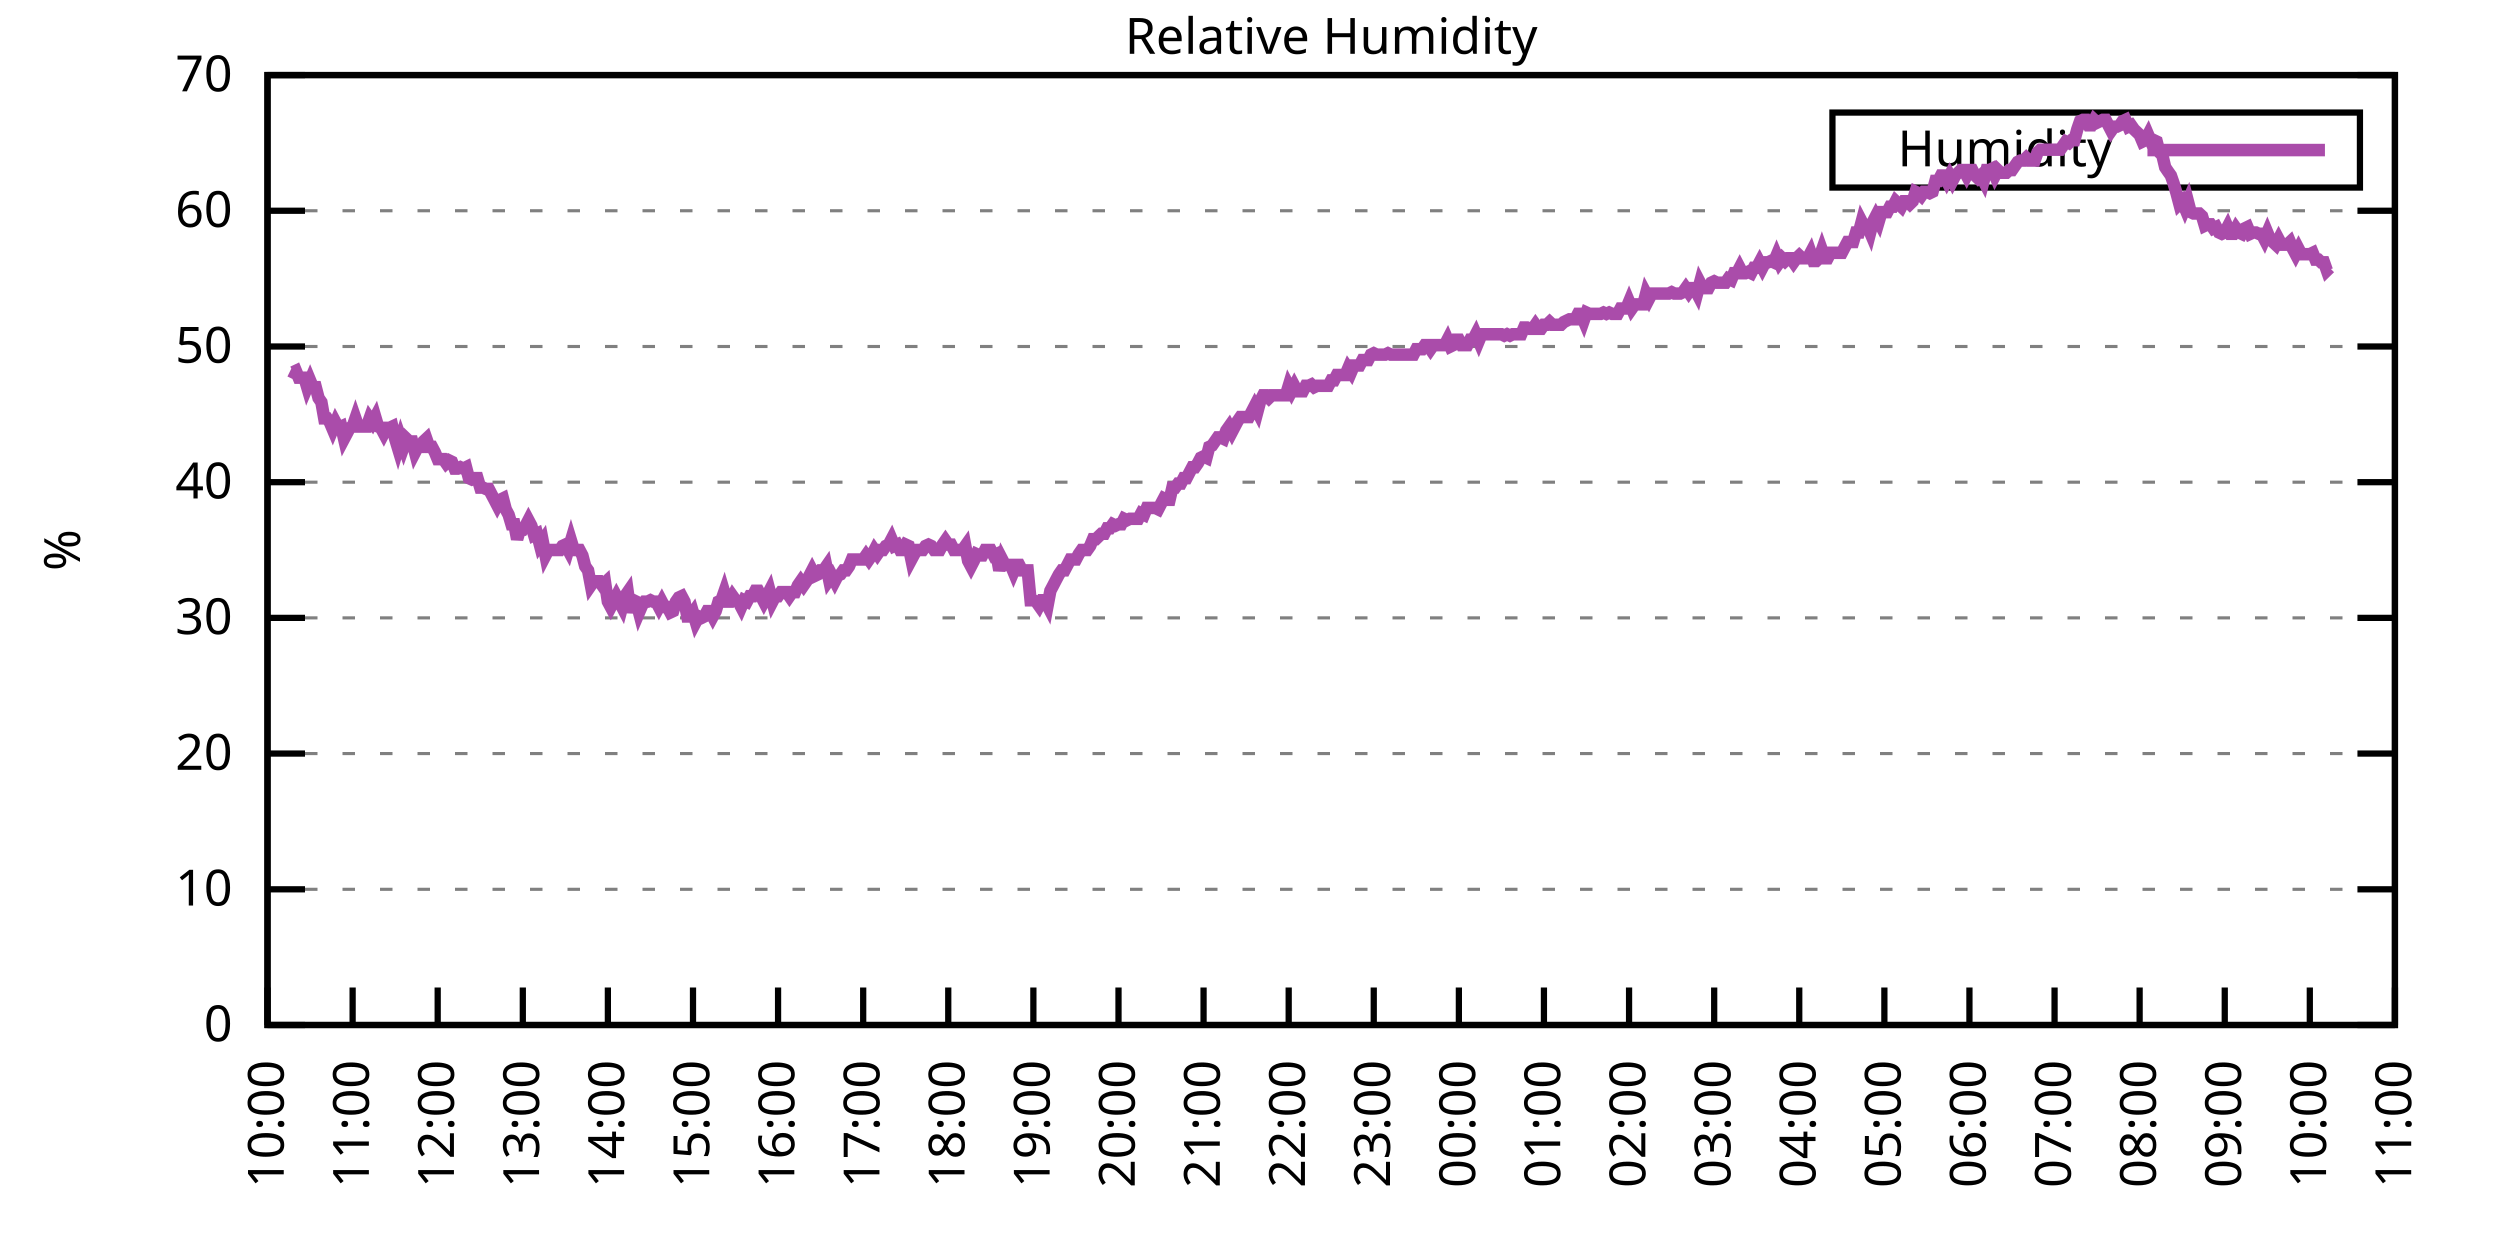
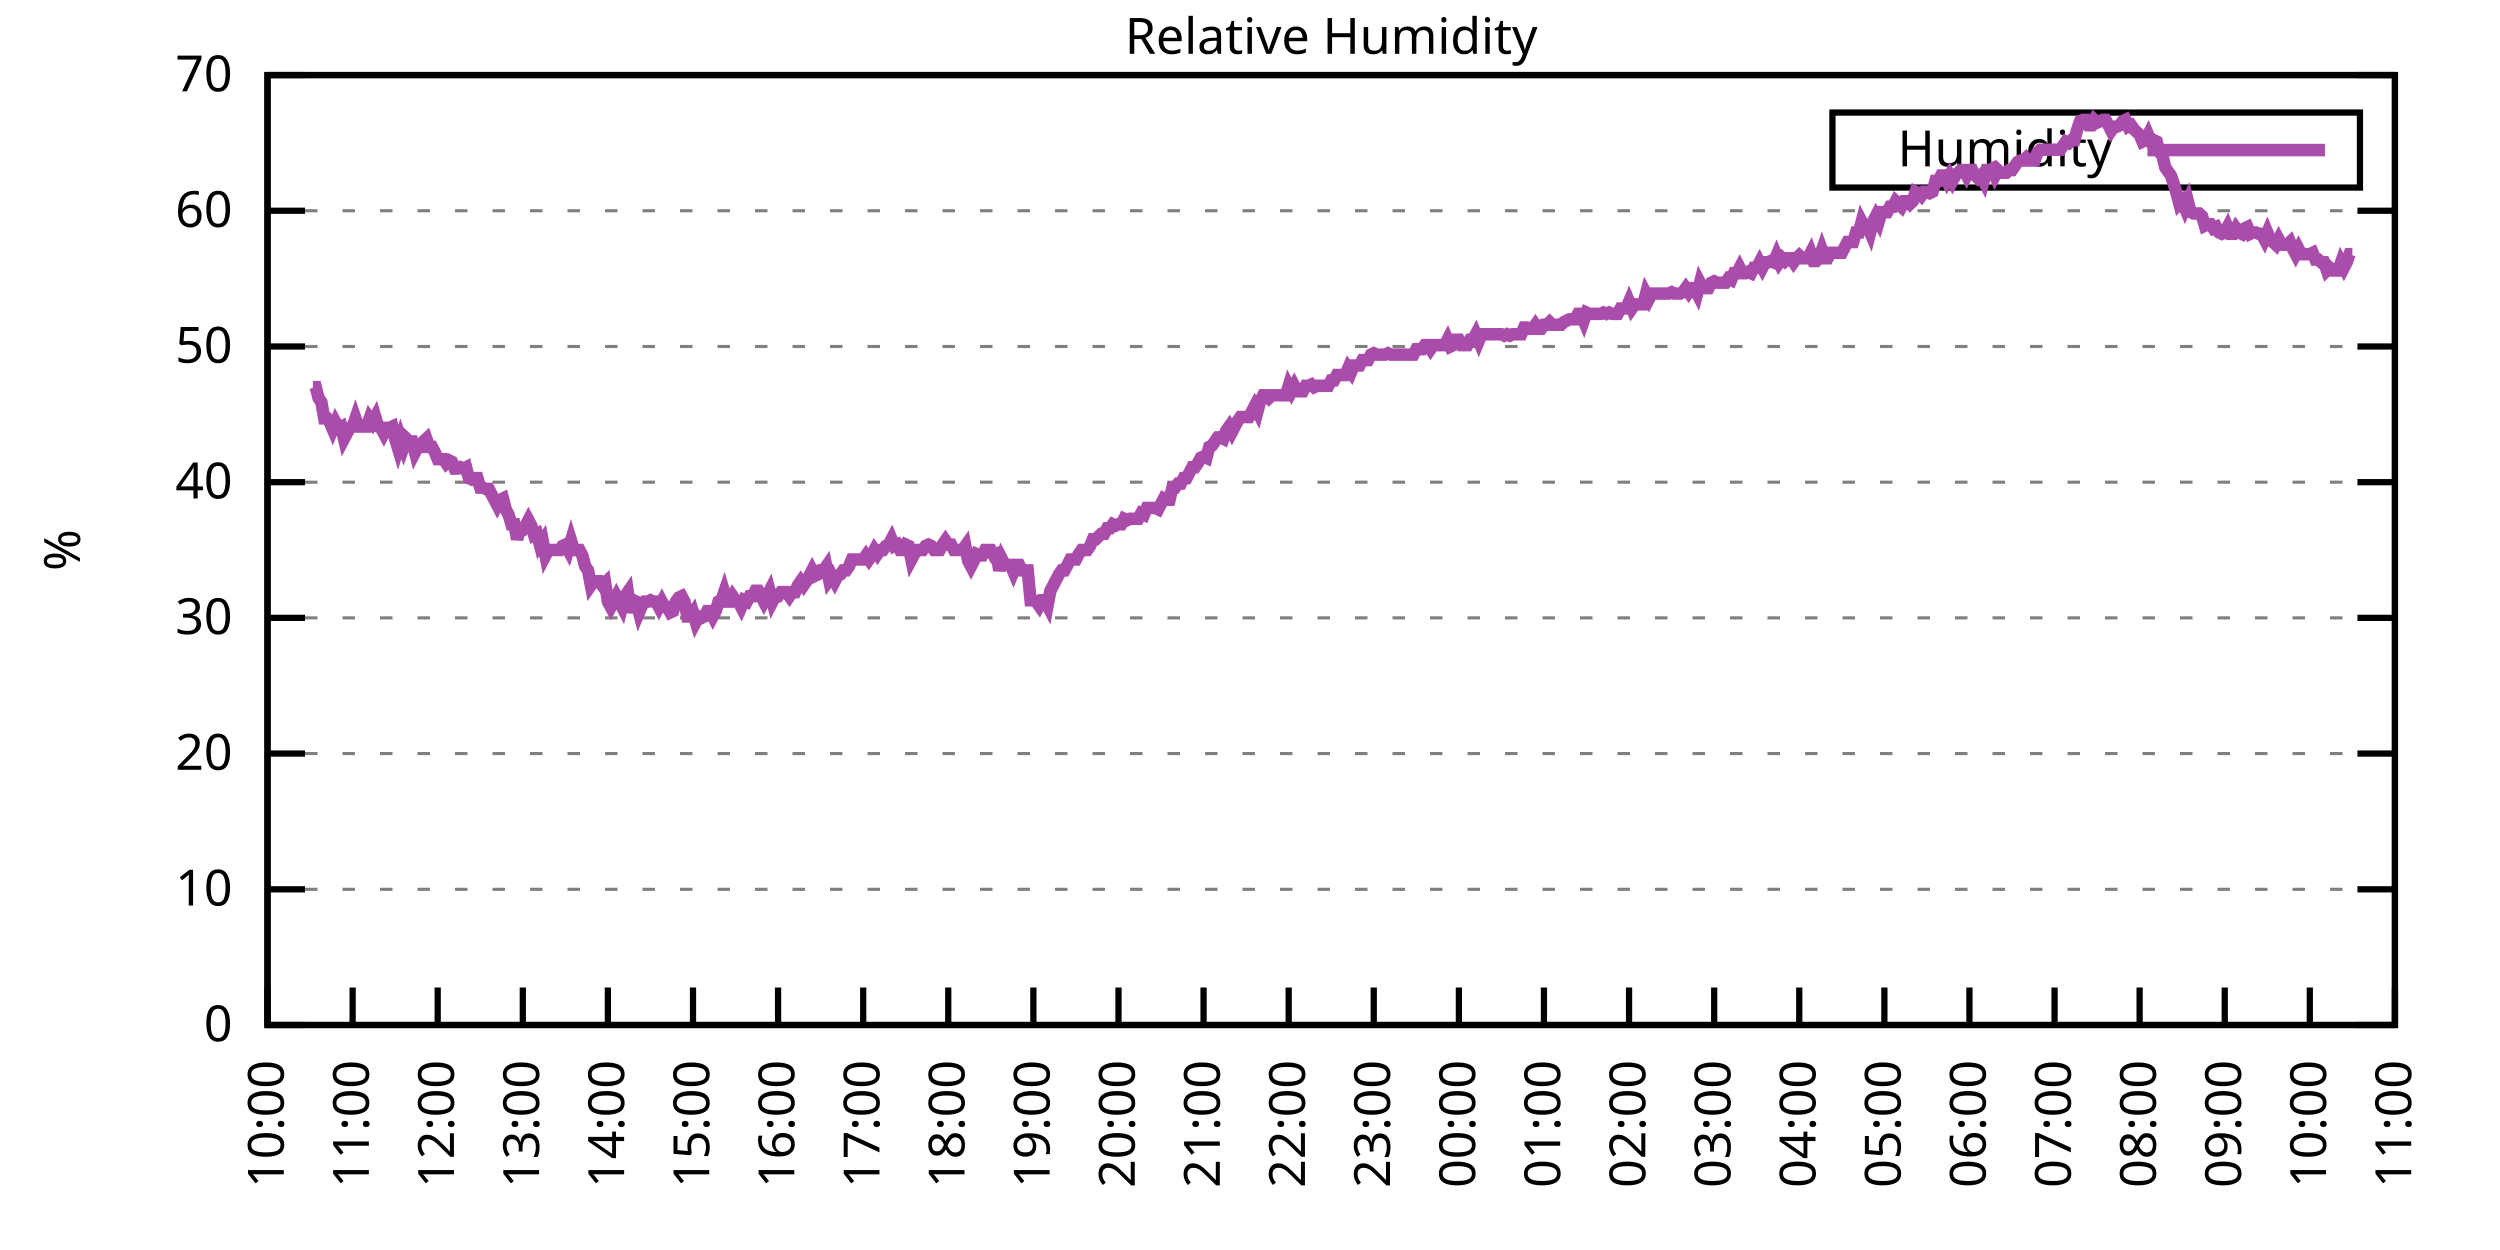
<svg xmlns="http://www.w3.org/2000/svg" xmlns:xlink="http://www.w3.org/1999/xlink" width="400" height="200" viewBox="0 0 400 200">
  <g id="gnuplot_canvas">
    <rect x="0" y="0" width="400" height="200" fill="none" />
    <defs>
      <circle id="gpDot" r="0.5" stroke-width="0.5" stroke="currentColor" />
      <path id="gpPt0" stroke-width="0.333" stroke="currentColor" d="M-1,0 h2 M0,-1 v2" />
      <path id="gpPt1" stroke-width="0.333" stroke="currentColor" d="M-1,-1 L1,1 M1,-1 L-1,1" />
      <path id="gpPt2" stroke-width="0.333" stroke="currentColor" d="M-1,0 L1,0 M0,-1 L0,1 M-1,-1 L1,1 M-1,1 L1,-1" />
      <rect id="gpPt3" stroke-width="0.333" stroke="currentColor" x="-1" y="-1" width="2" height="2" />
      <rect id="gpPt4" stroke-width="0.333" stroke="currentColor" fill="currentColor" x="-1" y="-1" width="2" height="2" />
      <circle id="gpPt5" stroke-width="0.333" stroke="currentColor" cx="0" cy="0" r="1" />
      <use xlink:href="#gpPt5" id="gpPt6" fill="currentColor" stroke="none" />
      <path id="gpPt7" stroke-width="0.333" stroke="currentColor" d="M0,-1.33 L-1.33,0.67 L1.33,0.67 z" />
      <use xlink:href="#gpPt7" id="gpPt8" fill="currentColor" stroke="none" />
      <use xlink:href="#gpPt7" id="gpPt9" stroke="currentColor" transform="rotate(180)" />
      <use xlink:href="#gpPt9" id="gpPt10" fill="currentColor" stroke="none" />
      <use xlink:href="#gpPt3" id="gpPt11" stroke="currentColor" transform="rotate(45)" />
      <use xlink:href="#gpPt11" id="gpPt12" fill="currentColor" stroke="none" />
      <path id="gpPt13" stroke-width="0.333" stroke="currentColor" d="M0,1.330 L1.265,0.411 L0.782,-1.067 L-0.782,-1.076 L-1.265,0.411 z" />
      <use xlink:href="#gpPt13" id="gpPt14" fill="currentColor" stroke="none" />
      <filter id="textbox" filterUnits="objectBoundingBox" x="0" y="0" height="1" width="1">
        <feFlood flood-color="white" flood-opacity="1" result="bgnd" />
        <feComposite in="SourceGraphic" in2="bgnd" operator="atop" />
      </filter>
      <filter id="greybox" filterUnits="objectBoundingBox" x="0" y="0" height="1" width="1">
        <feFlood flood-color="lightgrey" flood-opacity="1" result="grey" />
        <feComposite in="SourceGraphic" in2="grey" operator="atop" />
      </filter>
    </defs>
    <g fill="none" color="white" stroke="currentColor" stroke-width="1.00" stroke-linecap="butt" stroke-linejoin="miter">
</g>
    <g fill="none" color="black" stroke="currentColor" stroke-width="1.00" stroke-linecap="butt" stroke-linejoin="miter">
      <g stroke="none" shape-rendering="crispEdges">
        <polygon fill="rgb(255, 255, 255)" points="42.80,164.00 383.18,164.00 383.18,12.02 42.80,12.02 " />
      </g>
    </g>
    <g fill="none" color="black" stroke="currentColor" stroke-width="1.00" stroke-linecap="butt" stroke-linejoin="miter">
</g>
    <g fill="none" color="black" stroke="black" stroke-width="0.50" stroke-linecap="butt" stroke-linejoin="miter">
</g>
    <g fill="none" color="gray" stroke="currentColor" stroke-width="0.50" stroke-linecap="butt" stroke-linejoin="miter">
      <path stroke="gray" stroke-dasharray="2,4" class="gridline" d="M42.80,164.00 L383.19,164.00  " />
    </g>
    <g fill="none" color="gray" stroke="gray" stroke-width="1.00" stroke-linecap="butt" stroke-linejoin="miter">
</g>
    <g fill="none" color="black" stroke="currentColor" stroke-width="1.00" stroke-linecap="butt" stroke-linejoin="miter">
      <path stroke="black" d="M42.80,164.00 L48.80,164.00 M383.19,164.00 L377.19,164.00  " />
      <g transform="translate(37.20,166.60)" stroke="none" fill="black" font-family="Sans" font-size="8.00" text-anchor="end">
        <text>
          <tspan font-family="Sans"> 0</tspan>
        </text>
      </g>
    </g>
    <g fill="none" color="black" stroke="currentColor" stroke-width="1.00" stroke-linecap="butt" stroke-linejoin="miter">
</g>
    <g fill="none" color="black" stroke="black" stroke-width="0.50" stroke-linecap="butt" stroke-linejoin="miter">
</g>
    <g fill="none" color="gray" stroke="currentColor" stroke-width="0.50" stroke-linecap="butt" stroke-linejoin="miter">
      <path stroke="gray" stroke-dasharray="2,4" class="gridline" d="M42.80,142.29 L383.19,142.29  " />
    </g>
    <g fill="none" color="gray" stroke="gray" stroke-width="1.00" stroke-linecap="butt" stroke-linejoin="miter">
</g>
    <g fill="none" color="black" stroke="currentColor" stroke-width="1.00" stroke-linecap="butt" stroke-linejoin="miter">
      <path stroke="black" d="M42.80,142.29 L48.80,142.29 M383.19,142.29 L377.19,142.29  " />
      <g transform="translate(37.20,144.89)" stroke="none" fill="black" font-family="Sans" font-size="8.00" text-anchor="end">
        <text>
          <tspan font-family="Sans"> 10</tspan>
        </text>
      </g>
    </g>
    <g fill="none" color="black" stroke="currentColor" stroke-width="1.00" stroke-linecap="butt" stroke-linejoin="miter">
</g>
    <g fill="none" color="black" stroke="black" stroke-width="0.50" stroke-linecap="butt" stroke-linejoin="miter">
</g>
    <g fill="none" color="gray" stroke="currentColor" stroke-width="0.50" stroke-linecap="butt" stroke-linejoin="miter">
      <path stroke="gray" stroke-dasharray="2,4" class="gridline" d="M42.80,120.57 L383.19,120.57  " />
    </g>
    <g fill="none" color="gray" stroke="gray" stroke-width="1.00" stroke-linecap="butt" stroke-linejoin="miter">
</g>
    <g fill="none" color="black" stroke="currentColor" stroke-width="1.00" stroke-linecap="butt" stroke-linejoin="miter">
      <path stroke="black" d="M42.80,120.57 L48.80,120.57 M383.19,120.57 L377.19,120.57  " />
      <g transform="translate(37.20,123.17)" stroke="none" fill="black" font-family="Sans" font-size="8.00" text-anchor="end">
        <text>
          <tspan font-family="Sans"> 20</tspan>
        </text>
      </g>
    </g>
    <g fill="none" color="black" stroke="currentColor" stroke-width="1.00" stroke-linecap="butt" stroke-linejoin="miter">
</g>
    <g fill="none" color="black" stroke="black" stroke-width="0.50" stroke-linecap="butt" stroke-linejoin="miter">
</g>
    <g fill="none" color="gray" stroke="currentColor" stroke-width="0.50" stroke-linecap="butt" stroke-linejoin="miter">
      <path stroke="gray" stroke-dasharray="2,4" class="gridline" d="M42.80,98.86 L383.19,98.86  " />
    </g>
    <g fill="none" color="gray" stroke="gray" stroke-width="1.00" stroke-linecap="butt" stroke-linejoin="miter">
</g>
    <g fill="none" color="black" stroke="currentColor" stroke-width="1.00" stroke-linecap="butt" stroke-linejoin="miter">
      <path stroke="black" d="M42.80,98.86 L48.80,98.86 M383.19,98.86 L377.19,98.86  " />
      <g transform="translate(37.20,101.46)" stroke="none" fill="black" font-family="Sans" font-size="8.00" text-anchor="end">
        <text>
          <tspan font-family="Sans"> 30</tspan>
        </text>
      </g>
    </g>
    <g fill="none" color="black" stroke="currentColor" stroke-width="1.00" stroke-linecap="butt" stroke-linejoin="miter">
</g>
    <g fill="none" color="black" stroke="black" stroke-width="0.50" stroke-linecap="butt" stroke-linejoin="miter">
</g>
    <g fill="none" color="gray" stroke="currentColor" stroke-width="0.50" stroke-linecap="butt" stroke-linejoin="miter">
      <path stroke="gray" stroke-dasharray="2,4" class="gridline" d="M42.80,77.15 L383.19,77.15  " />
    </g>
    <g fill="none" color="gray" stroke="gray" stroke-width="1.00" stroke-linecap="butt" stroke-linejoin="miter">
</g>
    <g fill="none" color="black" stroke="currentColor" stroke-width="1.00" stroke-linecap="butt" stroke-linejoin="miter">
      <path stroke="black" d="M42.80,77.15 L48.80,77.15 M383.19,77.15 L377.19,77.15  " />
      <g transform="translate(37.20,79.75)" stroke="none" fill="black" font-family="Sans" font-size="8.00" text-anchor="end">
        <text>
          <tspan font-family="Sans"> 40</tspan>
        </text>
      </g>
    </g>
    <g fill="none" color="black" stroke="currentColor" stroke-width="1.00" stroke-linecap="butt" stroke-linejoin="miter">
</g>
    <g fill="none" color="black" stroke="black" stroke-width="0.50" stroke-linecap="butt" stroke-linejoin="miter">
</g>
    <g fill="none" color="gray" stroke="currentColor" stroke-width="0.50" stroke-linecap="butt" stroke-linejoin="miter">
      <path stroke="gray" stroke-dasharray="2,4" class="gridline" d="M42.80,55.44 L383.19,55.44  " />
    </g>
    <g fill="none" color="gray" stroke="gray" stroke-width="1.00" stroke-linecap="butt" stroke-linejoin="miter">
</g>
    <g fill="none" color="black" stroke="currentColor" stroke-width="1.00" stroke-linecap="butt" stroke-linejoin="miter">
      <path stroke="black" d="M42.80,55.44 L48.80,55.44 M383.19,55.44 L377.19,55.44  " />
      <g transform="translate(37.20,58.04)" stroke="none" fill="black" font-family="Sans" font-size="8.00" text-anchor="end">
        <text>
          <tspan font-family="Sans"> 50</tspan>
        </text>
      </g>
    </g>
    <g fill="none" color="black" stroke="currentColor" stroke-width="1.00" stroke-linecap="butt" stroke-linejoin="miter">
</g>
    <g fill="none" color="black" stroke="black" stroke-width="0.50" stroke-linecap="butt" stroke-linejoin="miter">
</g>
    <g fill="none" color="gray" stroke="currentColor" stroke-width="0.50" stroke-linecap="butt" stroke-linejoin="miter">
      <path stroke="gray" stroke-dasharray="2,4" class="gridline" d="M42.80,33.72 L383.19,33.72  " />
    </g>
    <g fill="none" color="gray" stroke="gray" stroke-width="1.00" stroke-linecap="butt" stroke-linejoin="miter">
</g>
    <g fill="none" color="black" stroke="currentColor" stroke-width="1.00" stroke-linecap="butt" stroke-linejoin="miter">
      <path stroke="black" d="M42.80,33.72 L48.80,33.72 M383.19,33.72 L377.19,33.72  " />
      <g transform="translate(37.20,36.32)" stroke="none" fill="black" font-family="Sans" font-size="8.00" text-anchor="end">
        <text>
          <tspan font-family="Sans"> 60</tspan>
        </text>
      </g>
    </g>
    <g fill="none" color="black" stroke="currentColor" stroke-width="1.00" stroke-linecap="butt" stroke-linejoin="miter">
</g>
    <g fill="none" color="black" stroke="black" stroke-width="0.50" stroke-linecap="butt" stroke-linejoin="miter">
</g>
    <g fill="none" color="gray" stroke="currentColor" stroke-width="0.50" stroke-linecap="butt" stroke-linejoin="miter">
      <path stroke="gray" stroke-dasharray="2,4" class="gridline" d="M42.80,12.01 L383.19,12.01  " />
    </g>
    <g fill="none" color="gray" stroke="gray" stroke-width="1.00" stroke-linecap="butt" stroke-linejoin="miter">
</g>
    <g fill="none" color="black" stroke="currentColor" stroke-width="1.00" stroke-linecap="butt" stroke-linejoin="miter">
      <path stroke="black" d="M42.80,12.01 L48.80,12.01 M383.19,12.01 L377.19,12.01  " />
      <g transform="translate(37.20,14.61)" stroke="none" fill="black" font-family="Sans" font-size="8.00" text-anchor="end">
        <text>
          <tspan font-family="Sans"> 70</tspan>
        </text>
      </g>
    </g>
    <g fill="none" color="black" stroke="currentColor" stroke-width="1.00" stroke-linecap="butt" stroke-linejoin="miter">
      <path stroke="black" d="M42.80,164.00 L42.80,158.00  " />
      <g transform="translate(45.40,169.60) rotate(270.00)" stroke="none" fill="black" font-family="Sans" font-size="8.00" text-anchor="end">
        <text>
          <tspan font-family="Sans">10:00</tspan>
        </text>
      </g>
    </g>
    <g fill="none" color="black" stroke="currentColor" stroke-width="1.00" stroke-linecap="butt" stroke-linejoin="miter">
      <path stroke="black" d="M56.42,164.00 L56.42,158.00  " />
      <g transform="translate(59.02,169.60) rotate(270.00)" stroke="none" fill="black" font-family="Sans" font-size="8.00" text-anchor="end">
        <text>
          <tspan font-family="Sans">11:00</tspan>
        </text>
      </g>
    </g>
    <g fill="none" color="black" stroke="currentColor" stroke-width="1.00" stroke-linecap="butt" stroke-linejoin="miter">
      <path stroke="black" d="M70.03,164.00 L70.03,158.00  " />
      <g transform="translate(72.63,169.60) rotate(270.00)" stroke="none" fill="black" font-family="Sans" font-size="8.00" text-anchor="end">
        <text>
          <tspan font-family="Sans">12:00</tspan>
        </text>
      </g>
    </g>
    <g fill="none" color="black" stroke="currentColor" stroke-width="1.00" stroke-linecap="butt" stroke-linejoin="miter">
      <path stroke="black" d="M83.65,164.00 L83.65,158.00  " />
      <g transform="translate(86.25,169.60) rotate(270.00)" stroke="none" fill="black" font-family="Sans" font-size="8.00" text-anchor="end">
        <text>
          <tspan font-family="Sans">13:00</tspan>
        </text>
      </g>
    </g>
    <g fill="none" color="black" stroke="currentColor" stroke-width="1.00" stroke-linecap="butt" stroke-linejoin="miter">
      <path stroke="black" d="M97.26,164.00 L97.26,158.00  " />
      <g transform="translate(99.86,169.60) rotate(270.00)" stroke="none" fill="black" font-family="Sans" font-size="8.00" text-anchor="end">
        <text>
          <tspan font-family="Sans">14:00</tspan>
        </text>
      </g>
    </g>
    <g fill="none" color="black" stroke="currentColor" stroke-width="1.00" stroke-linecap="butt" stroke-linejoin="miter">
      <path stroke="black" d="M110.88,164.00 L110.88,158.00  " />
      <g transform="translate(113.48,169.60) rotate(270.00)" stroke="none" fill="black" font-family="Sans" font-size="8.00" text-anchor="end">
        <text>
          <tspan font-family="Sans">15:00</tspan>
        </text>
      </g>
    </g>
    <g fill="none" color="black" stroke="currentColor" stroke-width="1.00" stroke-linecap="butt" stroke-linejoin="miter">
      <path stroke="black" d="M124.49,164.00 L124.49,158.00  " />
      <g transform="translate(127.09,169.60) rotate(270.00)" stroke="none" fill="black" font-family="Sans" font-size="8.00" text-anchor="end">
        <text>
          <tspan font-family="Sans">16:00</tspan>
        </text>
      </g>
    </g>
    <g fill="none" color="black" stroke="currentColor" stroke-width="1.00" stroke-linecap="butt" stroke-linejoin="miter">
      <path stroke="black" d="M138.11,164.00 L138.11,158.00  " />
      <g transform="translate(140.71,169.60) rotate(270.00)" stroke="none" fill="black" font-family="Sans" font-size="8.00" text-anchor="end">
        <text>
          <tspan font-family="Sans">17:00</tspan>
        </text>
      </g>
    </g>
    <g fill="none" color="black" stroke="currentColor" stroke-width="1.00" stroke-linecap="butt" stroke-linejoin="miter">
      <path stroke="black" d="M151.72,164.00 L151.72,158.00  " />
      <g transform="translate(154.32,169.60) rotate(270.00)" stroke="none" fill="black" font-family="Sans" font-size="8.00" text-anchor="end">
        <text>
          <tspan font-family="Sans">18:00</tspan>
        </text>
      </g>
    </g>
    <g fill="none" color="black" stroke="currentColor" stroke-width="1.00" stroke-linecap="butt" stroke-linejoin="miter">
      <path stroke="black" d="M165.34,164.00 L165.34,158.00  " />
      <g transform="translate(167.94,169.60) rotate(270.00)" stroke="none" fill="black" font-family="Sans" font-size="8.00" text-anchor="end">
        <text>
          <tspan font-family="Sans">19:00</tspan>
        </text>
      </g>
    </g>
    <g fill="none" color="black" stroke="currentColor" stroke-width="1.00" stroke-linecap="butt" stroke-linejoin="miter">
      <path stroke="black" d="M178.96,164.00 L178.96,158.00  " />
      <g transform="translate(181.56,169.60) rotate(270.00)" stroke="none" fill="black" font-family="Sans" font-size="8.00" text-anchor="end">
        <text>
          <tspan font-family="Sans">20:00</tspan>
        </text>
      </g>
    </g>
    <g fill="none" color="black" stroke="currentColor" stroke-width="1.00" stroke-linecap="butt" stroke-linejoin="miter">
      <path stroke="black" d="M192.57,164.00 L192.57,158.00  " />
      <g transform="translate(195.17,169.60) rotate(270.00)" stroke="none" fill="black" font-family="Sans" font-size="8.00" text-anchor="end">
        <text>
          <tspan font-family="Sans">21:00</tspan>
        </text>
      </g>
    </g>
    <g fill="none" color="black" stroke="currentColor" stroke-width="1.00" stroke-linecap="butt" stroke-linejoin="miter">
      <path stroke="black" d="M206.19,164.00 L206.19,158.00  " />
      <g transform="translate(208.79,169.60) rotate(270.00)" stroke="none" fill="black" font-family="Sans" font-size="8.00" text-anchor="end">
        <text>
          <tspan font-family="Sans">22:00</tspan>
        </text>
      </g>
    </g>
    <g fill="none" color="black" stroke="currentColor" stroke-width="1.00" stroke-linecap="butt" stroke-linejoin="miter">
      <path stroke="black" d="M219.80,164.00 L219.80,158.00  " />
      <g transform="translate(222.40,169.60) rotate(270.00)" stroke="none" fill="black" font-family="Sans" font-size="8.00" text-anchor="end">
        <text>
          <tspan font-family="Sans">23:00</tspan>
        </text>
      </g>
    </g>
    <g fill="none" color="black" stroke="currentColor" stroke-width="1.00" stroke-linecap="butt" stroke-linejoin="miter">
      <path stroke="black" d="M233.42,164.00 L233.42,158.00  " />
      <g transform="translate(236.02,169.60) rotate(270.00)" stroke="none" fill="black" font-family="Sans" font-size="8.00" text-anchor="end">
        <text>
          <tspan font-family="Sans">00:00</tspan>
        </text>
      </g>
    </g>
    <g fill="none" color="black" stroke="currentColor" stroke-width="1.00" stroke-linecap="butt" stroke-linejoin="miter">
      <path stroke="black" d="M247.03,164.00 L247.03,158.00  " />
      <g transform="translate(249.63,169.60) rotate(270.00)" stroke="none" fill="black" font-family="Sans" font-size="8.00" text-anchor="end">
        <text>
          <tspan font-family="Sans">01:00</tspan>
        </text>
      </g>
    </g>
    <g fill="none" color="black" stroke="currentColor" stroke-width="1.00" stroke-linecap="butt" stroke-linejoin="miter">
      <path stroke="black" d="M260.65,164.00 L260.65,158.00  " />
      <g transform="translate(263.25,169.60) rotate(270.00)" stroke="none" fill="black" font-family="Sans" font-size="8.00" text-anchor="end">
        <text>
          <tspan font-family="Sans">02:00</tspan>
        </text>
      </g>
    </g>
    <g fill="none" color="black" stroke="currentColor" stroke-width="1.00" stroke-linecap="butt" stroke-linejoin="miter">
      <path stroke="black" d="M274.27,164.00 L274.27,158.00  " />
      <g transform="translate(276.87,169.60) rotate(270.00)" stroke="none" fill="black" font-family="Sans" font-size="8.00" text-anchor="end">
        <text>
          <tspan font-family="Sans">03:00</tspan>
        </text>
      </g>
    </g>
    <g fill="none" color="black" stroke="currentColor" stroke-width="1.00" stroke-linecap="butt" stroke-linejoin="miter">
      <path stroke="black" d="M287.88,164.00 L287.88,158.00  " />
      <g transform="translate(290.48,169.60) rotate(270.00)" stroke="none" fill="black" font-family="Sans" font-size="8.00" text-anchor="end">
        <text>
          <tspan font-family="Sans">04:00</tspan>
        </text>
      </g>
    </g>
    <g fill="none" color="black" stroke="currentColor" stroke-width="1.00" stroke-linecap="butt" stroke-linejoin="miter">
      <path stroke="black" d="M301.50,164.00 L301.50,158.00  " />
      <g transform="translate(304.10,169.60) rotate(270.00)" stroke="none" fill="black" font-family="Sans" font-size="8.00" text-anchor="end">
        <text>
          <tspan font-family="Sans">05:00</tspan>
        </text>
      </g>
    </g>
    <g fill="none" color="black" stroke="currentColor" stroke-width="1.00" stroke-linecap="butt" stroke-linejoin="miter">
      <path stroke="black" d="M315.11,164.00 L315.11,158.00  " />
      <g transform="translate(317.71,169.60) rotate(270.00)" stroke="none" fill="black" font-family="Sans" font-size="8.00" text-anchor="end">
        <text>
          <tspan font-family="Sans">06:00</tspan>
        </text>
      </g>
    </g>
    <g fill="none" color="black" stroke="currentColor" stroke-width="1.00" stroke-linecap="butt" stroke-linejoin="miter">
      <path stroke="black" d="M328.73,164.00 L328.73,158.00  " />
      <g transform="translate(331.33,169.60) rotate(270.00)" stroke="none" fill="black" font-family="Sans" font-size="8.00" text-anchor="end">
        <text>
          <tspan font-family="Sans">07:00</tspan>
        </text>
      </g>
    </g>
    <g fill="none" color="black" stroke="currentColor" stroke-width="1.00" stroke-linecap="butt" stroke-linejoin="miter">
      <path stroke="black" d="M342.34,164.00 L342.34,158.00  " />
      <g transform="translate(344.94,169.60) rotate(270.00)" stroke="none" fill="black" font-family="Sans" font-size="8.00" text-anchor="end">
        <text>
          <tspan font-family="Sans">08:00</tspan>
        </text>
      </g>
    </g>
    <g fill="none" color="black" stroke="currentColor" stroke-width="1.00" stroke-linecap="butt" stroke-linejoin="miter">
      <path stroke="black" d="M355.96,164.00 L355.96,158.00  " />
      <g transform="translate(358.56,169.60) rotate(270.00)" stroke="none" fill="black" font-family="Sans" font-size="8.00" text-anchor="end">
        <text>
          <tspan font-family="Sans">09:00</tspan>
        </text>
      </g>
    </g>
    <g fill="none" color="black" stroke="currentColor" stroke-width="1.00" stroke-linecap="butt" stroke-linejoin="miter">
      <path stroke="black" d="M369.57,164.00 L369.57,158.00  " />
      <g transform="translate(372.17,169.60) rotate(270.00)" stroke="none" fill="black" font-family="Sans" font-size="8.00" text-anchor="end">
        <text>
          <tspan font-family="Sans">10:00</tspan>
        </text>
      </g>
    </g>
    <g fill="none" color="black" stroke="currentColor" stroke-width="1.00" stroke-linecap="butt" stroke-linejoin="miter">
      <path stroke="black" d="M383.19,164.00 L383.19,158.00  " />
      <g transform="translate(385.79,169.60) rotate(270.00)" stroke="none" fill="black" font-family="Sans" font-size="8.00" text-anchor="end">
        <text>
          <tspan font-family="Sans">11:00</tspan>
        </text>
      </g>
    </g>
    <g fill="none" color="black" stroke="currentColor" stroke-width="1.00" stroke-linecap="butt" stroke-linejoin="miter">
</g>
    <g fill="none" color="black" stroke="currentColor" stroke-width="1.00" stroke-linecap="butt" stroke-linejoin="miter">
      <path stroke="black" d="M42.80,12.01 L42.80,164.00 L383.19,164.00 L383.19,12.01 L42.80,12.01 Z  " />
    </g>
    <g fill="none" color="black" stroke="currentColor" stroke-width="1.00" stroke-linecap="butt" stroke-linejoin="miter">
</g>
    <g fill="none" color="black" stroke="currentColor" stroke-width="1.00" stroke-linecap="butt" stroke-linejoin="miter">
      <path stroke="black" d="M293.19,30.01 L293.19,18.01 L377.59,18.01 L377.59,30.01 L293.19,30.01 Z  " />
    </g>
    <g id="Relative_Humidity_plot_1">
      <g fill="none" color="white" stroke="black" stroke-width="2.00" stroke-linecap="butt" stroke-linejoin="miter">
</g>
      <g fill="none" color="black" stroke="currentColor" stroke-width="2.00" stroke-linecap="butt" stroke-linejoin="miter">
        <g transform="translate(337.99,26.61)" stroke="none" fill="black" font-family="Sans" font-size="8.00" text-anchor="end">
          <text>
            <tspan font-family="Sans">Humidity</tspan>
          </text>
        </g>
      </g>
      <g fill="none" color="black" stroke="currentColor" stroke-width="2.00" stroke-linecap="butt" stroke-linejoin="miter">
-         <path stroke="rgb(170,  76, 170)" d="M343.59,24.01 L371.99,24.01 M46.43,59.34 L46.88,59.56 L47.34,59.34 L47.79,60.43 L48.25,60.43 L48.70,60.43   L49.15,61.95 L49.61,60.86 L50.06,61.95 L50.52,61.95 L50.97,63.69 L51.42,64.34 L51.88,66.94 L52.33,66.94   L52.78,67.59 L53.24,68.68 L53.69,67.59 L54.15,68.46 L54.60,68.25 L55.05,70.20 L55.51,69.33 L55.96,68.46   L56.42,68.25 L56.87,66.94 L57.32,68.25 L57.78,68.25 L58.23,68.25 L58.68,68.25 L59.14,66.94 L59.59,67.59   L60.05,66.73 L60.50,68.25 L60.95,68.46 L61.41,69.33 L61.86,68.46 L62.32,68.46 L62.77,68.25 L63.22,70.20   L63.68,71.72 L64.13,70.20 L64.58,71.50 L65.04,70.20 L65.49,70.63 L65.95,70.63 L66.40,72.37 L66.85,71.50   L67.31,71.50 L67.76,70.63 L68.22,70.20 L68.67,71.50 L69.12,71.50 L69.58,72.37 L70.03,73.46 L70.49,73.46   L70.94,73.46 L71.39,74.11 L71.85,73.67 L72.30,73.89 L72.75,74.98 L73.21,74.98 L73.66,74.76 L74.12,74.98   L74.57,74.76 L75.02,76.50 L75.48,76.71 L75.93,76.50 L76.39,76.50 L76.84,78.02 L77.29,78.02 L77.75,78.23   L78.20,78.23 L78.65,79.10 L79.11,79.97 L79.56,80.84 L80.02,79.97 L80.47,79.75 L80.92,81.49 L81.38,82.36   L81.83,83.88 L82.29,83.88 L82.74,86.27 L83.19,84.75 L83.65,84.75 L84.10,84.10 L84.55,83.23 L85.01,84.10   L85.46,85.62 L85.92,85.40 L86.37,87.14 L86.82,86.49 L87.28,88.87 L87.73,88.00 L88.19,88.00 L88.64,88.00   L89.09,88.00 L89.55,88.00 L90.00,87.35 L90.45,87.14 L90.91,88.00 L91.36,86.49 L91.82,88.00 L92.27,88.00   L92.72,88.00 L93.18,88.87 L93.63,90.61 L94.09,91.26 L94.54,93.65 L94.99,93.00 L95.45,93.00 L95.90,93.00   L96.35,93.65 L96.81,93.22 L97.26,96.26 L97.72,97.12 L98.17,96.26 L98.62,95.39 L99.08,96.26 L99.53,97.12   L99.99,95.39 L100.44,94.74 L100.89,97.99 L101.35,96.04 L101.80,96.26 L102.25,97.99 L102.71,96.91 L103.16,96.26   L103.62,96.26 L104.07,96.04 L104.52,96.26 L104.98,96.26 L105.43,97.12 L105.89,96.26 L106.34,97.12 L106.79,97.12   L107.25,97.99 L107.70,97.78 L108.15,96.26 L108.61,95.60 L109.06,95.39 L109.52,96.26 L109.97,98.64 L110.42,98.64   L110.88,97.99 L111.33,99.51 L111.79,98.64 L112.24,98.86 L112.69,98.64 L113.15,97.78 L113.60,97.78 L114.05,98.64   L114.51,97.78 L114.96,96.26 L115.42,96.04 L115.87,94.74 L116.32,96.26 L116.78,96.26 L117.23,95.39 L117.69,96.04   L118.14,96.26 L118.59,97.12 L119.05,96.04 L119.50,96.26 L119.96,95.39 L120.41,95.39 L120.86,94.52 L121.32,94.52   L121.77,95.39 L122.22,96.26 L122.68,95.39 L123.13,94.52 L123.59,96.26 L124.04,95.39 L124.49,95.39 L124.95,94.74   L125.40,94.74 L125.86,94.74 L126.31,95.39 L126.76,94.74 L127.22,94.74 L127.67,93.65 L128.12,93.00 L128.58,93.65   L129.03,93.00 L129.49,92.13 L129.94,91.26 L130.39,92.13 L130.85,91.91 L131.30,91.26 L131.76,91.26 L132.21,90.61   L132.66,92.78 L133.12,92.13 L133.57,93.00 L134.02,92.13 L134.48,91.91 L134.93,91.26 L135.39,91.26 L135.84,90.61   L136.29,89.52 L136.75,89.52 L137.20,89.52 L137.66,89.52 L138.11,89.52 L138.56,88.87 L139.02,89.52 L139.47,88.87   L139.92,88.00 L140.38,88.66 L140.83,88.00 L141.29,88.00 L141.74,87.35 L142.19,87.14 L142.65,86.27 L143.10,87.35   L143.56,87.14 L144.01,88.00 L144.46,88.00 L144.92,87.14 L145.37,87.35 L145.82,89.52 L146.28,88.66 L146.73,88.00   L147.19,88.00 L147.64,88.00 L148.09,87.35 L148.55,87.14 L149.00,87.35 L149.46,88.00 L149.91,88.00 L150.36,88.00   L150.82,87.14 L151.27,86.49 L151.72,87.14 L152.18,87.14 L152.63,88.00 L153.09,88.00 L153.54,88.00 L153.99,88.00   L154.45,87.35 L154.90,89.74 L155.36,90.61 L155.81,89.74 L156.26,88.66 L156.72,88.87 L157.17,88.87 L157.62,88.00   L158.08,88.00 L158.53,88.00 L158.99,88.87 L159.44,88.66 L159.89,91.26 L160.35,89.52 L160.80,90.39 L161.26,90.39   L161.71,90.39 L162.16,91.48 L162.62,90.39 L163.07,90.39 L163.52,91.26 L163.98,91.26 L164.43,91.26 L164.89,96.04   L165.34,96.04 L165.79,96.26 L166.25,96.91 L166.70,96.04 L167.16,96.04 L167.61,96.91 L168.06,94.52 L168.52,93.65   L168.97,92.78 L169.43,91.91 L169.88,91.26 L170.33,91.26 L170.79,90.39 L171.24,89.52 L171.69,89.52 L172.15,89.52   L172.60,88.66 L173.06,88.00 L173.51,88.00 L173.96,88.00 L174.42,87.35 L174.87,86.27 L175.33,86.27 L175.78,85.83   L176.23,85.40 L176.69,85.40 L177.14,84.53 L177.59,84.53 L178.05,83.88 L178.50,84.10 L178.96,83.88 L179.41,83.88   L179.86,83.01 L180.32,83.23 L180.77,83.01 L181.23,83.01 L181.68,83.01 L182.13,83.01 L182.59,82.14 L183.04,82.36   L183.49,81.27 L183.95,81.27 L184.40,81.27 L184.86,81.27 L185.31,81.49 L185.76,80.62 L186.22,79.75 L186.67,79.97   L187.13,79.97 L187.58,78.02 L188.03,78.02 L188.49,77.37 L188.94,77.37 L189.39,76.50 L189.85,76.50 L190.30,75.63   L190.76,74.76 L191.21,74.76 L191.66,74.11 L192.12,73.24 L192.57,73.02 L193.03,73.24 L193.48,71.50 L193.93,71.29   L194.39,70.63 L194.84,69.98 L195.29,69.98 L195.75,70.20 L196.20,68.90 L196.66,68.25 L197.11,69.11 L197.56,68.25   L198.02,67.38 L198.47,66.73 L198.93,66.73 L199.38,66.73 L199.83,66.73 L200.29,65.86 L200.74,64.99 L201.19,65.86   L201.65,64.12 L202.10,63.25 L202.56,63.25 L203.01,63.69 L203.46,63.25 L203.92,63.25 L204.37,63.25 L204.83,63.25   L205.28,63.25 L205.73,63.25 L206.19,61.73 L206.64,62.60 L207.09,61.73 L207.55,62.60 L208.00,62.60 L208.46,62.60   L208.91,61.73 L209.36,61.73 L209.82,61.52 L210.27,61.95 L210.73,61.73 L211.18,61.73 L211.63,61.73 L212.09,61.73   L212.54,61.73 L213.00,60.86 L213.45,60.86 L213.90,60.00 L214.36,60.00 L214.81,60.00 L215.26,60.00 L215.72,58.91   L216.17,59.56 L216.63,58.48 L217.08,58.48 L217.53,58.48 L217.99,57.61 L218.44,57.61 L218.90,57.61 L219.35,56.74   L219.80,56.52 L220.26,56.74 L220.71,56.74 L221.16,56.74 L221.62,56.74 L222.07,56.52 L222.53,56.74 L222.98,56.74   L223.43,56.74 L223.89,56.74 L224.34,56.74 L224.80,56.74 L225.25,56.74 L225.70,56.74 L226.16,56.74 L226.61,55.87   L227.06,55.87 L227.52,55.87 L227.97,55.22 L228.43,55.22 L228.88,55.87 L229.33,55.22 L229.79,55.22 L230.24,55.22   L230.70,55.22 L231.15,55.22 L231.60,54.35 L232.06,55.44 L232.51,55.22 L232.96,54.35 L233.42,54.35 L233.87,55.22   L234.33,55.22 L234.78,55.22 L235.23,54.35 L235.69,54.35 L236.14,53.48 L236.60,54.57 L237.05,53.48 L237.50,53.48   L237.96,53.48 L238.41,53.48 L238.86,53.48 L239.32,53.48 L239.77,53.48 L240.23,53.48 L240.68,53.70 L241.13,53.48   L241.59,53.70 L242.04,53.48 L242.50,53.48 L242.95,53.48 L243.40,53.48 L243.86,52.40 L244.31,52.40 L244.76,52.61   L245.22,52.61 L245.67,51.96 L246.13,52.61 L246.58,52.61 L247.03,51.96 L247.49,51.96 L247.94,51.53 L248.40,51.96   L248.85,51.96 L249.30,51.96 L249.76,51.96 L250.21,51.53 L250.66,51.31 L251.12,51.09 L251.57,51.09 L252.03,51.09   L252.48,50.22 L252.93,50.22 L253.39,51.31 L253.84,50.01 L254.30,50.22 L254.75,50.22 L255.20,50.22 L255.66,50.22   L256.11,50.22 L256.56,50.01 L257.02,50.22 L257.47,50.01 L257.93,50.22 L258.38,50.22 L258.83,50.22 L259.29,49.36   L259.74,49.36 L260.20,49.36 L260.65,48.27 L261.10,49.36 L261.56,48.70 L262.01,48.70 L262.47,48.70 L262.92,48.70   L263.37,46.97 L263.83,47.84 L264.28,46.97 L264.73,46.97 L265.19,46.97 L265.64,46.97 L266.10,46.97 L266.55,46.97   L267.00,46.97 L267.46,46.75 L267.91,46.97 L268.37,46.97 L268.82,46.97 L269.27,46.75 L269.73,46.10 L270.18,46.75   L270.63,46.10 L271.09,46.10 L271.54,46.97 L272.00,45.23 L272.45,46.10 L272.90,46.10 L273.36,46.10 L273.81,45.23   L274.27,45.01 L274.72,45.23 L275.17,45.23 L275.63,45.23 L276.08,45.23 L276.53,44.58 L276.99,44.80 L277.44,43.71   L277.90,43.71 L278.35,42.84 L278.80,43.71 L279.26,43.71 L279.71,43.49 L280.17,43.71 L280.62,42.84 L281.07,42.84   L281.53,41.97 L281.98,42.84 L282.43,41.97 L282.89,41.97 L283.34,41.76 L283.80,41.97 L284.25,40.89 L284.70,41.97   L285.16,41.32 L285.61,41.76 L286.07,41.32 L286.52,41.32 L286.97,41.97 L287.43,41.32 L287.88,40.89 L288.33,41.32   L288.79,41.32 L289.24,41.32 L289.70,40.45 L290.15,41.76 L290.60,41.76 L291.06,41.32 L291.51,40.02 L291.97,41.32   L292.42,41.32 L292.87,40.45 L293.33,40.45 L293.78,40.45 L294.23,40.45 L294.69,40.45 L295.14,39.59 L295.60,38.72   L296.05,38.72 L296.50,38.72 L296.96,37.20 L297.41,37.20 L297.87,35.46 L298.32,36.33 L298.77,36.11 L299.23,37.20   L299.68,35.46 L300.13,34.59 L300.59,35.46 L301.04,33.94 L301.50,33.94 L301.95,33.94 L302.40,33.07 L302.86,33.07   L303.31,32.20 L303.77,32.64 L304.22,33.07 L304.67,32.20 L305.13,32.20 L305.58,32.64 L306.03,32.20 L306.49,30.68   L306.94,30.90 L307.40,31.33 L307.85,30.68 L308.30,30.68 L308.76,30.90 L309.21,30.68 L309.67,28.95 L310.12,28.95   L310.57,28.08 L311.03,28.08 L311.48,28.95 L311.94,28.08 L312.39,28.95 L312.84,28.08 L313.30,27.64 L313.75,27.21   L314.20,27.21 L314.66,28.08 L315.11,27.21 L315.57,27.21 L316.02,28.08 L316.47,28.51 L316.93,28.08 L317.38,28.95   L317.84,27.21 L318.29,27.21 L318.74,26.99 L319.20,28.08 L319.65,27.21 L320.10,27.64 L320.56,27.64 L321.01,27.64   L321.47,27.21 L321.92,27.21 L322.37,26.56 L322.83,25.91 L323.28,25.69 L323.74,25.69 L324.19,25.25 L324.64,25.69   L325.10,25.69 L325.55,25.69 L326.00,24.39 L326.46,23.95 L326.91,23.95 L327.37,23.95 L327.82,23.95 L328.27,23.95   L328.73,23.95 L329.18,23.95 L329.64,23.95 L330.09,23.30 L330.54,22.65 L331.00,22.87 L331.45,22.43 L331.90,22.43   L332.36,20.70 L332.81,19.39 L333.27,19.18 L333.72,19.18 L334.17,20.04 L334.63,20.04 L335.08,19.18 L335.54,19.61   L335.99,19.39 L336.44,19.18 L336.90,19.18 L337.35,20.04 L337.80,20.91 L338.26,20.26 L338.71,20.26 L339.17,20.04   L339.62,19.39 L340.07,19.18 L340.53,20.26 L340.98,20.04 L341.44,20.70 L341.89,21.13 L342.34,21.56 L342.80,22.65   L343.25,22.43 L343.70,21.56 L344.16,22.65 L344.61,22.43 L345.07,22.65 L345.52,24.39 L345.97,24.82 L346.43,26.77   L346.88,27.43 L347.34,28.08 L347.79,29.38 L348.24,30.90 L348.70,32.64 L349.15,32.20 L349.60,33.29 L350.06,32.20   L350.51,33.94 L350.97,34.16 L351.42,34.16 L351.87,34.16 L352.33,34.59 L352.78,36.11 L353.24,35.89 L353.69,35.89   L354.14,36.55 L354.60,36.33 L355.05,37.20 L355.50,37.41 L355.96,37.20 L356.41,36.33 L356.87,37.41 L357.32,37.41   L357.77,36.55 L358.23,37.20 L358.68,37.41 L359.14,36.55 L359.59,36.33 L360.04,37.41 L360.50,37.20 L360.95,37.20   L361.41,37.41 L361.86,37.41 L362.31,38.28 L362.77,37.20 L363.22,38.28 L363.67,38.72 L364.13,39.15 L364.58,38.28   L365.04,39.15 L365.49,39.15 L365.94,39.15 L366.40,38.72 L366.85,39.80 L367.31,40.67 L367.76,39.80 L368.21,40.67   L368.67,40.67 L369.12,40.67 L369.57,40.67 L370.03,40.45 L370.48,41.54 L370.94,41.54 L371.39,41.97 L371.84,41.97   L372.30,43.28 L372.75,42.84  " />
+         <path stroke="rgb(170,  76, 170)" d="M343.59,24.01 L371.99,24.01 M50.06,61.95 L50.52,61.95 L50.97,63.69 L51.42,64.34 L51.88,66.94 L52.33,66.94   L52.78,67.59 L53.24,68.68 L53.69,67.59 L54.15,68.46 L54.60,68.25 L55.05,70.20 L55.51,69.33 L55.96,68.46   L56.42,68.25 L56.87,66.94 L57.32,68.25 L57.78,68.25 L58.23,68.25 L58.68,68.25 L59.14,66.94 L59.59,67.59   L60.05,66.73 L60.50,68.25 L60.95,68.46 L61.41,69.33 L61.86,68.46 L62.32,68.46 L62.77,68.25 L63.22,70.20   L63.68,71.72 L64.13,70.20 L64.58,71.50 L65.04,70.20 L65.49,70.63 L65.95,70.63 L66.40,72.37 L66.85,71.50   L67.31,71.50 L67.76,70.63 L68.22,70.20 L68.67,71.50 L69.12,71.50 L69.58,72.37 L70.03,73.46 L70.49,73.46   L70.94,73.46 L71.39,74.11 L71.85,73.67 L72.30,73.89 L72.75,74.98 L73.21,74.98 L73.66,74.76 L74.12,74.98   L74.57,74.76 L75.02,76.50 L75.48,76.71 L75.93,76.50 L76.39,76.50 L76.84,78.02 L77.29,78.02 L77.75,78.23   L78.20,78.23 L78.65,79.10 L79.11,79.97 L79.56,80.84 L80.02,79.97 L80.47,79.75 L80.92,81.49 L81.38,82.36   L81.83,83.88 L82.29,83.88 L82.74,86.27 L83.19,84.75 L83.65,84.75 L84.10,84.10 L84.55,83.23 L85.01,84.10   L85.46,85.62 L85.92,85.40 L86.37,87.14 L86.82,86.49 L87.28,88.87 L87.73,88.00 L88.19,88.00 L88.64,88.00   L89.09,88.00 L89.55,88.00 L90.00,87.35 L90.45,87.14 L90.91,88.00 L91.36,86.49 L91.82,88.00 L92.27,88.00   L92.72,88.00 L93.18,88.87 L93.63,90.61 L94.09,91.26 L94.54,93.65 L94.99,93.00 L95.45,93.00 L95.90,93.00   L96.35,93.65 L96.81,93.22 L97.26,96.26 L97.72,97.12 L98.17,96.26 L98.62,95.39 L99.08,96.26 L99.53,97.12   L99.99,95.39 L100.44,94.74 L100.89,97.99 L101.35,96.04 L101.80,96.26 L102.25,97.99 L102.71,96.91 L103.16,96.26   L103.62,96.26 L104.07,96.04 L104.52,96.26 L104.98,96.26 L105.43,97.12 L105.89,96.26 L106.34,97.12 L106.79,97.12   L107.25,97.99 L107.70,97.78 L108.15,96.26 L108.61,95.60 L109.06,95.39 L109.52,96.26 L109.97,98.64 L110.42,98.64   L110.88,97.99 L111.33,99.51 L111.79,98.64 L112.24,98.86 L112.69,98.64 L113.15,97.78 L113.60,97.78 L114.05,98.64   L114.51,97.78 L114.96,96.26 L115.42,96.04 L115.87,94.74 L116.32,96.26 L116.78,96.26 L117.23,95.39 L117.69,96.04   L118.14,96.26 L118.59,97.12 L119.05,96.04 L119.50,96.26 L119.96,95.39 L120.41,95.39 L120.86,94.52 L121.32,94.52   L121.77,95.39 L122.22,96.26 L122.68,95.39 L123.13,94.52 L123.59,96.26 L124.04,95.39 L124.49,95.39 L124.95,94.74   L125.40,94.74 L125.86,94.74 L126.31,95.39 L126.76,94.74 L127.22,94.74 L127.67,93.65 L128.12,93.00 L128.58,93.65   L129.03,93.00 L129.49,92.13 L129.94,91.26 L130.39,92.13 L130.85,91.91 L131.30,91.26 L131.76,91.26 L132.21,90.61   L132.66,92.78 L133.12,92.13 L133.57,93.00 L134.02,92.13 L134.48,91.91 L134.93,91.26 L135.39,91.26 L135.84,90.61   L136.29,89.52 L136.75,89.52 L137.20,89.52 L137.66,89.52 L138.11,89.52 L138.56,88.87 L139.02,89.52 L139.47,88.87   L139.92,88.00 L140.38,88.66 L140.83,88.00 L141.29,88.00 L141.74,87.35 L142.19,87.14 L142.65,86.27 L143.10,87.35   L143.56,87.14 L144.01,88.00 L144.46,88.00 L144.92,87.14 L145.37,87.35 L145.82,89.52 L146.28,88.66 L146.73,88.00   L147.19,88.00 L147.64,88.00 L148.09,87.35 L148.55,87.14 L149.00,87.35 L149.46,88.00 L149.91,88.00 L150.36,88.00   L150.82,87.14 L151.27,86.49 L151.72,87.14 L152.18,87.14 L152.63,88.00 L153.09,88.00 L153.54,88.00 L153.99,88.00   L154.45,87.35 L154.90,89.74 L155.36,90.61 L155.81,89.74 L156.26,88.66 L156.72,88.87 L157.17,88.87 L157.62,88.00   L158.08,88.00 L158.53,88.00 L158.99,88.87 L159.44,88.66 L159.89,91.26 L160.35,89.52 L160.80,90.39 L161.26,90.39   L161.71,90.39 L162.16,91.48 L162.62,90.39 L163.07,90.39 L163.52,91.26 L163.98,91.26 L164.43,91.26 L164.89,96.04   L165.34,96.04 L165.79,96.26 L166.25,96.91 L166.70,96.04 L167.16,96.04 L167.61,96.91 L168.06,94.52 L168.52,93.65   L168.97,92.78 L169.43,91.91 L169.88,91.26 L170.33,91.26 L170.79,90.39 L171.24,89.52 L171.69,89.52 L172.15,89.52   L172.60,88.66 L173.06,88.00 L173.51,88.00 L173.96,88.00 L174.42,87.35 L174.87,86.27 L175.33,86.27 L175.78,85.83   L176.23,85.40 L176.69,85.40 L177.14,84.53 L177.59,84.53 L178.05,83.88 L178.50,84.10 L178.96,83.88 L179.41,83.88   L179.86,83.01 L180.32,83.23 L180.77,83.01 L181.23,83.01 L181.68,83.01 L182.13,83.01 L182.59,82.14 L183.04,82.36   L183.49,81.27 L183.95,81.27 L184.40,81.27 L184.86,81.27 L185.31,81.49 L185.76,80.62 L186.22,79.75 L186.67,79.97   L187.13,79.97 L187.58,78.02 L188.03,78.02 L188.49,77.37 L188.94,77.37 L189.39,76.50 L189.85,76.50 L190.30,75.63   L190.76,74.76 L191.21,74.76 L191.66,74.11 L192.12,73.24 L192.57,73.02 L193.03,73.24 L193.48,71.50 L193.93,71.29   L194.39,70.63 L194.84,69.98 L195.29,69.98 L195.75,70.20 L196.20,68.90 L196.66,68.25 L197.11,69.11 L197.56,68.25   L198.02,67.38 L198.47,66.73 L198.93,66.73 L199.38,66.73 L199.83,66.73 L200.29,65.86 L200.74,64.99 L201.19,65.86   L201.65,64.12 L202.10,63.25 L202.56,63.25 L203.01,63.69 L203.46,63.25 L203.92,63.25 L204.37,63.25 L204.83,63.25   L205.28,63.25 L205.73,63.25 L206.19,61.73 L206.64,62.60 L207.09,61.73 L207.55,62.60 L208.00,62.60 L208.46,62.60   L208.91,61.73 L209.36,61.73 L209.82,61.52 L210.27,61.95 L210.73,61.73 L211.18,61.73 L211.63,61.73 L212.09,61.73   L212.54,61.73 L213.00,60.86 L213.45,60.86 L213.90,60.00 L214.36,60.00 L214.81,60.00 L215.26,60.00 L215.72,58.91   L216.17,59.56 L216.63,58.48 L217.08,58.48 L217.53,58.48 L217.99,57.61 L218.44,57.61 L218.90,57.61 L219.35,56.74   L219.80,56.52 L220.26,56.74 L220.71,56.74 L221.16,56.74 L221.62,56.74 L222.07,56.52 L222.53,56.74 L222.98,56.74   L223.43,56.74 L223.89,56.74 L224.34,56.74 L224.80,56.74 L225.25,56.74 L225.70,56.74 L226.16,56.74 L226.61,55.87   L227.06,55.87 L227.52,55.87 L227.97,55.22 L228.43,55.22 L228.88,55.87 L229.33,55.22 L229.79,55.22 L230.24,55.22   L230.70,55.22 L231.15,55.22 L231.60,54.35 L232.06,55.44 L232.51,55.22 L232.96,54.35 L233.42,54.35 L233.87,55.22   L234.33,55.22 L234.78,55.22 L235.23,54.35 L235.69,54.35 L236.14,53.48 L236.60,54.57 L237.05,53.48 L237.50,53.48   L237.96,53.48 L238.41,53.48 L238.86,53.48 L239.32,53.48 L239.77,53.48 L240.23,53.48 L240.68,53.70 L241.13,53.48   L241.59,53.70 L242.04,53.48 L242.50,53.48 L242.95,53.48 L243.40,53.48 L243.86,52.40 L244.31,52.40 L244.76,52.61   L245.22,52.61 L245.67,51.96 L246.13,52.61 L246.58,52.61 L247.03,51.96 L247.49,51.96 L247.94,51.53 L248.40,51.96   L248.85,51.96 L249.30,51.96 L249.76,51.96 L250.21,51.53 L250.66,51.31 L251.12,51.09 L251.57,51.09 L252.03,51.09   L252.48,50.22 L252.93,50.22 L253.39,51.31 L253.84,50.01 L254.30,50.22 L254.75,50.22 L255.20,50.22 L255.66,50.22   L256.11,50.22 L256.56,50.01 L257.02,50.22 L257.47,50.01 L257.93,50.22 L258.38,50.22 L258.83,50.22 L259.29,49.36   L259.74,49.36 L260.20,49.36 L260.65,48.27 L261.10,49.36 L261.56,48.70 L262.01,48.70 L262.47,48.70 L262.92,48.70   L263.37,46.97 L263.83,47.84 L264.28,46.97 L264.73,46.97 L265.19,46.97 L265.64,46.97 L266.10,46.97 L266.55,46.97   L267.00,46.97 L267.46,46.75 L267.91,46.97 L268.37,46.97 L268.82,46.97 L269.27,46.75 L269.73,46.10 L270.18,46.75   L270.63,46.10 L271.09,46.10 L271.54,46.97 L272.00,45.23 L272.45,46.10 L272.90,46.10 L273.36,46.10 L273.81,45.23   L274.27,45.01 L274.72,45.23 L275.17,45.23 L275.63,45.23 L276.08,45.23 L276.53,44.58 L276.99,44.80 L277.44,43.71   L277.90,43.71 L278.35,42.84 L278.80,43.71 L279.26,43.71 L279.71,43.49 L280.17,43.71 L280.62,42.84 L281.07,42.84   L281.53,41.97 L281.98,42.84 L282.43,41.97 L282.89,41.97 L283.34,41.76 L283.80,41.97 L284.25,40.89 L284.70,41.97   L285.16,41.32 L285.61,41.76 L286.07,41.32 L286.52,41.32 L286.97,41.97 L287.43,41.32 L287.88,40.89 L288.33,41.32   L288.79,41.32 L289.24,41.32 L289.70,40.45 L290.15,41.76 L290.60,41.76 L291.06,41.32 L291.51,40.02 L291.97,41.32   L292.42,41.32 L292.87,40.45 L293.33,40.45 L293.78,40.45 L294.23,40.45 L294.69,40.45 L295.14,39.59 L295.60,38.72   L296.05,38.72 L296.50,38.72 L296.96,37.20 L297.41,37.20 L297.87,35.46 L298.32,36.33 L298.77,36.11 L299.23,37.20   L299.68,35.46 L300.13,34.59 L300.59,35.46 L301.04,33.94 L301.50,33.94 L301.95,33.94 L302.40,33.07 L302.86,33.07   L303.31,32.20 L303.77,32.64 L304.22,33.07 L304.67,32.20 L305.13,32.20 L305.58,32.64 L306.03,32.20 L306.49,30.68   L306.94,30.90 L307.40,31.33 L307.85,30.68 L308.30,30.68 L308.76,30.90 L309.21,30.68 L309.67,28.95 L310.12,28.95   L310.57,28.08 L311.03,28.08 L311.48,28.95 L311.94,28.08 L312.39,28.95 L312.84,28.08 L313.30,27.64 L313.75,27.21   L314.20,27.21 L314.66,28.08 L315.11,27.21 L315.57,27.21 L316.02,28.08 L316.47,28.51 L316.93,28.08 L317.38,28.95   L317.84,27.21 L318.29,27.21 L318.74,26.99 L319.20,28.08 L319.65,27.21 L320.10,27.64 L320.56,27.64 L321.01,27.64   L321.47,27.21 L321.92,27.21 L322.37,26.56 L322.83,25.91 L323.28,25.69 L323.74,25.69 L324.19,25.25 L324.64,25.69   L325.10,25.69 L325.55,25.69 L326.00,24.39 L326.46,23.95 L326.91,23.95 L327.37,23.95 L327.82,23.95 L328.27,23.95   L328.73,23.95 L329.18,23.95 L329.64,23.95 L330.09,23.30 L330.54,22.65 L331.00,22.87 L331.45,22.43 L331.90,22.43   L332.36,20.70 L332.81,19.39 L333.27,19.18 L333.72,19.18 L334.17,20.04 L334.63,20.04 L335.08,19.18 L335.54,19.61   L335.99,19.39 L336.44,19.18 L336.90,19.18 L337.35,20.04 L337.80,20.91 L338.26,20.26 L338.71,20.26 L339.17,20.04   L339.62,19.39 L340.07,19.18 L340.53,20.26 L340.98,20.04 L341.44,20.70 L341.89,21.13 L342.34,21.56 L342.80,22.65   L343.25,22.43 L343.70,21.56 L344.16,22.65 L344.61,22.43 L345.07,22.65 L345.52,24.39 L345.97,24.82 L346.43,26.77   L346.88,27.43 L347.34,28.08 L347.79,29.38 L348.24,30.90 L348.70,32.64 L349.15,32.20 L349.60,33.29 L350.06,32.20   L350.51,33.94 L350.97,34.16 L351.42,34.16 L351.87,34.16 L352.33,34.59 L352.78,36.11 L353.24,35.89 L353.69,35.89   L354.14,36.55 L354.60,36.33 L355.05,37.20 L355.50,37.41 L355.96,37.20 L356.41,36.33 L356.87,37.41 L357.32,37.41   L357.77,36.55 L358.23,37.20 L358.68,37.41 L359.14,36.55 L359.59,36.33 L360.04,37.41 L360.50,37.20 L360.95,37.20   L361.41,37.41 L361.86,37.41 L362.31,38.28 L362.77,37.20 L363.22,38.28 L363.67,38.72 L364.13,39.15 L364.58,38.28   L365.04,39.15 L365.49,39.15 L365.94,39.15 L366.40,38.72 L366.85,39.80 L367.31,40.67 L367.76,39.80 L368.21,40.67   L368.67,40.67 L369.12,40.67 L369.57,40.67 L370.03,40.45 L370.48,41.54 L370.94,41.54 L371.39,41.97 L371.84,41.97   L372.30,43.28 L372.75,42.84 L373.21,43.28 L373.66,43.28 L374.11,43.28 L374.57,41.97 L375.02,42.84 L375.47,41.97   L375.93,40.67 L376.38,40.67  " />
      </g>
    </g>
    <g fill="none" color="black" stroke="currentColor" stroke-width="2.00" stroke-linecap="butt" stroke-linejoin="miter">
</g>
    <g fill="none" color="black" stroke="black" stroke-width="1.00" stroke-linecap="butt" stroke-linejoin="miter">
</g>
    <g fill="none" color="black" stroke="currentColor" stroke-width="1.00" stroke-linecap="butt" stroke-linejoin="miter">
      <path stroke="black" d="M42.80,12.01 L42.80,164.00 L383.19,164.00 L383.19,12.01 L42.80,12.01 Z  " />
      <g transform="translate(12.80,88.01) rotate(270.00)" stroke="none" fill="black" font-family="Sans" font-size="8.00" text-anchor="middle">
        <text>
          <tspan font-family="Sans">%</tspan>
        </text>
      </g>
    </g>
    <g fill="none" color="black" stroke="currentColor" stroke-width="1.00" stroke-linecap="butt" stroke-linejoin="miter">
</g>
    <g fill="none" color="black" stroke="currentColor" stroke-width="1.00" stroke-linecap="butt" stroke-linejoin="miter">
      <g transform="translate(212.99,8.61)" stroke="none" fill="black" font-family="Sans" font-size="8.00" text-anchor="middle">
        <text>
          <tspan font-family="Sans">Relative Humidity</tspan>
        </text>
      </g>
    </g>
    <g fill="none" color="black" stroke="currentColor" stroke-width="1.00" stroke-linecap="butt" stroke-linejoin="miter">
</g>
  </g>
</svg>
